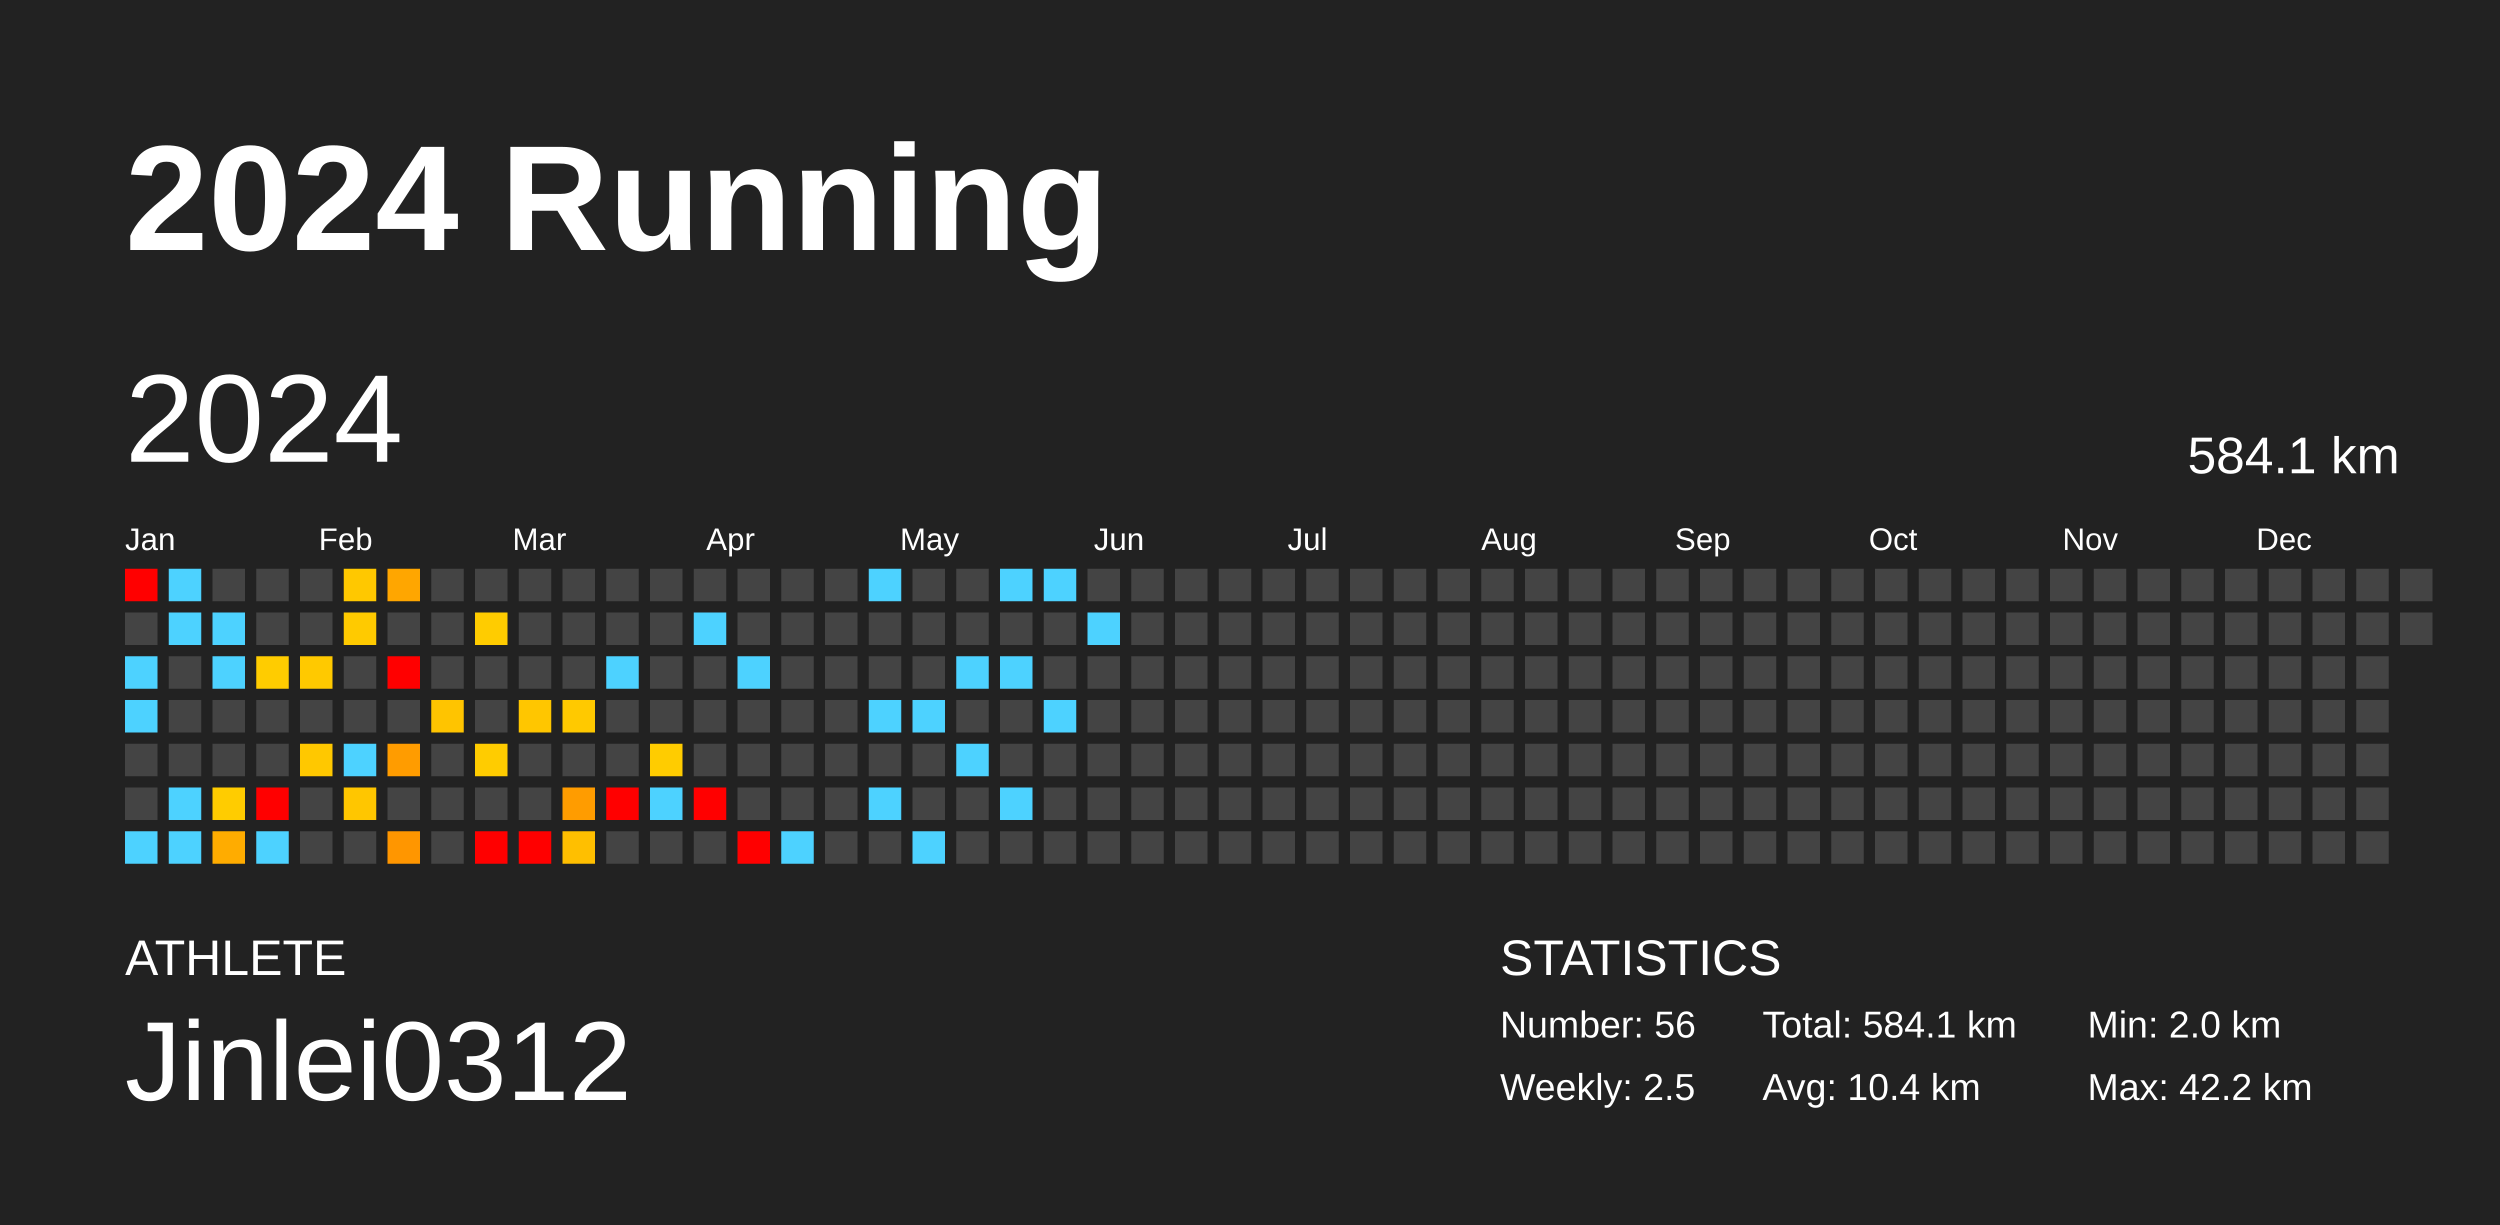
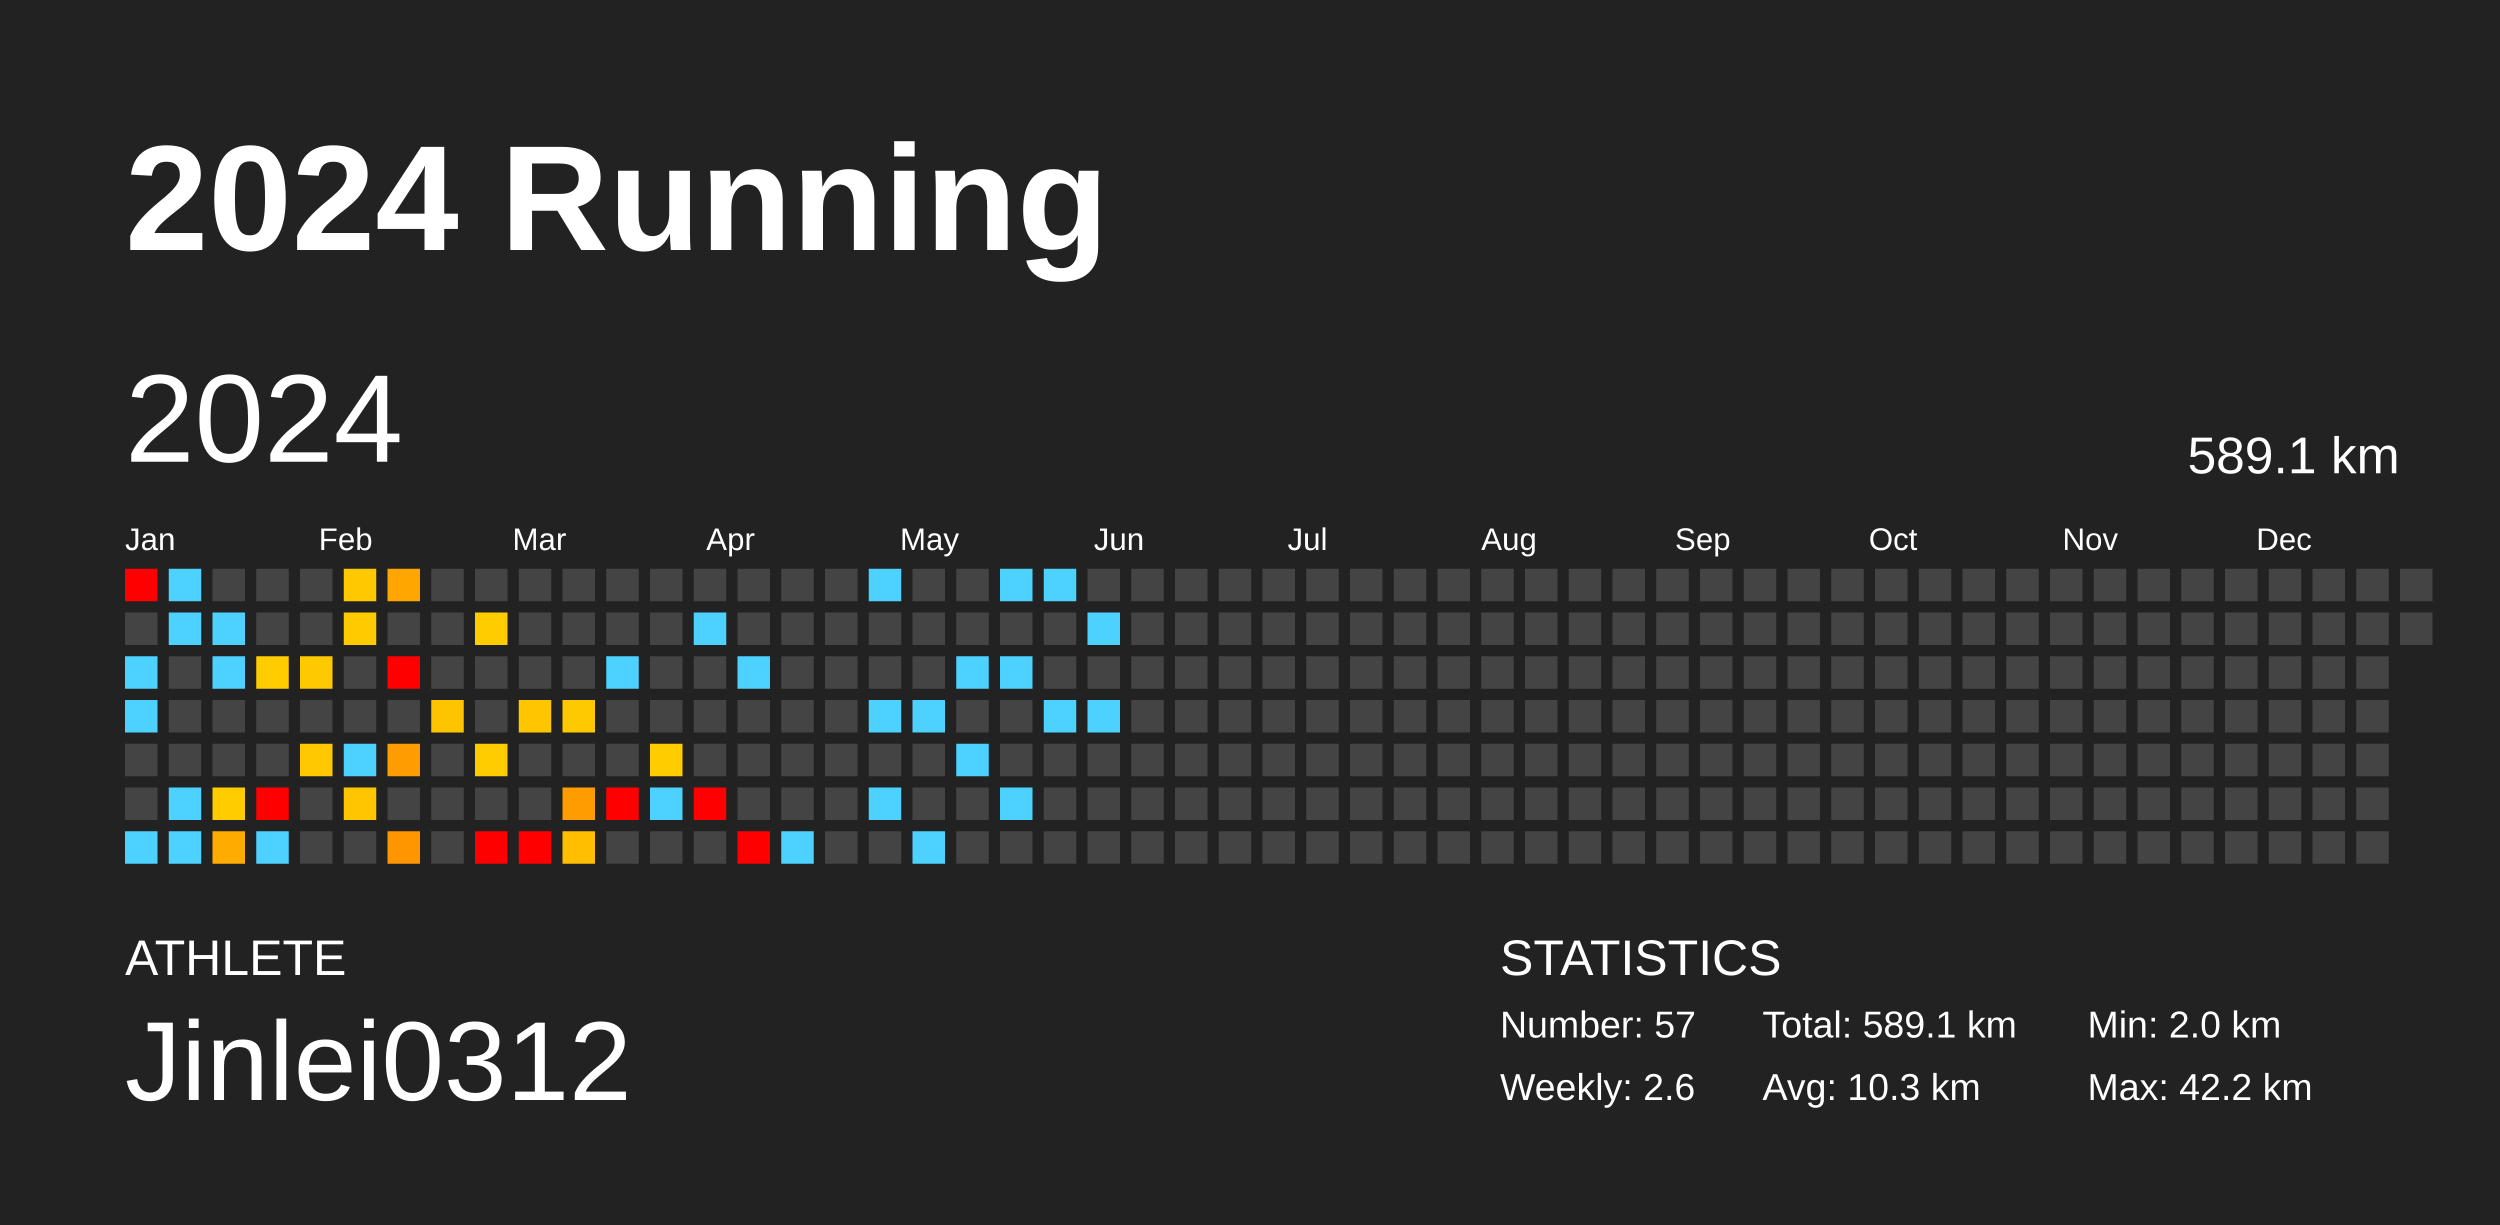
<svg xmlns="http://www.w3.org/2000/svg" baseProfile="full" height="98mm" version="1.1" viewBox="0,0,200,98" width="200mm">
  <defs />
  <rect fill="#222222" height="98" width="200" x="0" y="0" />
  <text fill="#FFFFFF" style="font-size:12px; font-family:Arial; font-weight:bold;" x="10" y="20">2024 Running</text>
  <text fill="#FFFFFF" style="font-size:4px; font-family:Arial" x="10" y="78">ATHLETE</text>
  <text fill="#FFFFFF" style="font-size:9px; font-family:Arial" x="10" y="88">Jinlei0312</text>
  <text fill="#FFFFFF" style="font-size:4px; font-family:Arial" x="120" y="78">STATISTICS</text>
-   <text fill="#FFFFFF" style="font-size:3px; font-family:Arial" x="120" y="83">Number: 56</text>
-   <text fill="#FFFFFF" style="font-size:3px; font-family:Arial" x="120" y="88">Weekly: 2.5</text>
-   <text fill="#FFFFFF" style="font-size:3px; font-family:Arial" x="141" y="83">Total: 584.1 km</text>
-   <text fill="#FFFFFF" style="font-size:3px; font-family:Arial" x="141" y="88">Avg: 10.4 km</text>
+   <text fill="#FFFFFF" style="font-size:3px; font-family:Arial" x="120" y="83">Number: 57</text>
+   <text fill="#FFFFFF" style="font-size:3px; font-family:Arial" x="120" y="88">Weekly: 2.6</text>
+   <text fill="#FFFFFF" style="font-size:3px; font-family:Arial" x="141" y="83">Total: 589.1 km</text>
+   <text fill="#FFFFFF" style="font-size:3px; font-family:Arial" x="141" y="88">Avg: 10.3 km</text>
  <text fill="#FFFFFF" style="font-size:3px; font-family:Arial" x="167" y="83">Min: 2.0 km</text>
  <text fill="#FFFFFF" style="font-size:3px; font-family:Arial" x="167" y="88">Max: 42.2 km</text>
  <text dominant-baseline="hanging" fill="#FFFFFF" style="font-size:10.0px; font-family:Arial;" x="10" y="30">2024</text>
-   <text dominant-baseline="hanging" fill="#FFFFFF" style="font-size:4.125px; font-family:Arial;" x="175" y="35">584.1 km</text>
+   <text dominant-baseline="hanging" fill="#FFFFFF" style="font-size:4.125px; font-family:Arial;" x="175" y="35">589.1 km</text>
  <text fill="#FFFFFF" style="font-size:2.5px; font-family:Arial" x="10.0" y="44">Jan</text>
  <text fill="#FFFFFF" style="font-size:2.5px; font-family:Arial" x="25.5" y="44">Feb</text>
  <text fill="#FFFFFF" style="font-size:2.5px; font-family:Arial" x="41.0" y="44">Mar</text>
  <text fill="#FFFFFF" style="font-size:2.5px; font-family:Arial" x="56.5" y="44">Apr</text>
  <text fill="#FFFFFF" style="font-size:2.5px; font-family:Arial" x="72.0" y="44">May</text>
  <text fill="#FFFFFF" style="font-size:2.5px; font-family:Arial" x="87.5" y="44">Jun</text>
  <text fill="#FFFFFF" style="font-size:2.5px; font-family:Arial" x="103.0" y="44">Jul</text>
  <text fill="#FFFFFF" style="font-size:2.5px; font-family:Arial" x="118.5" y="44">Aug</text>
  <text fill="#FFFFFF" style="font-size:2.5px; font-family:Arial" x="134.0" y="44">Sep</text>
  <text fill="#FFFFFF" style="font-size:2.5px; font-family:Arial" x="149.5" y="44">Oct</text>
  <text fill="#FFFFFF" style="font-size:2.5px; font-family:Arial" x="165.0" y="44">Nov</text>
  <text fill="#FFFFFF" style="font-size:2.5px; font-family:Arial" x="180.5" y="44">Dec</text>
  <rect fill="red" height="2.6" width="2.6" x="10.0" y="45.5" />
  <rect fill="#444444" height="2.6" width="2.6" x="10.0" y="49.0" />
  <rect fill="#4dd2ff" height="2.6" width="2.6" x="10.0" y="52.5" />
  <rect fill="#4dd2ff" height="2.6" width="2.6" x="10.0" y="56.0" />
  <rect fill="#444444" height="2.6" width="2.6" x="10.0" y="59.5" />
  <rect fill="#444444" height="2.6" width="2.6" x="10.0" y="63.0" />
  <rect fill="#4dd2ff" height="2.6" width="2.6" x="10.0" y="66.5" />
  <rect fill="#4dd2ff" height="2.6" width="2.6" x="13.5" y="45.5" />
  <rect fill="#4dd2ff" height="2.6" width="2.6" x="13.5" y="49.0" />
  <rect fill="#444444" height="2.6" width="2.6" x="13.5" y="52.5" />
  <rect fill="#444444" height="2.6" width="2.6" x="13.5" y="56.0" />
  <rect fill="#444444" height="2.6" width="2.6" x="13.5" y="59.5" />
  <rect fill="#4dd2ff" height="2.6" width="2.6" x="13.5" y="63.0" />
  <rect fill="#4dd2ff" height="2.6" width="2.6" x="13.5" y="66.5" />
  <rect fill="#444444" height="2.6" width="2.6" x="17.0" y="45.5" />
  <rect fill="#4dd2ff" height="2.6" width="2.6" x="17.0" y="49.0" />
  <rect fill="#4dd2ff" height="2.6" width="2.6" x="17.0" y="52.5" />
  <rect fill="#444444" height="2.6" width="2.6" x="17.0" y="56.0" />
  <rect fill="#444444" height="2.6" width="2.6" x="17.0" y="59.5" />
  <rect fill="#ffcc00" height="2.6" width="2.6" x="17.0" y="63.0" />
  <rect fill="#ffac00" height="2.6" width="2.6" x="17.0" y="66.5" />
  <rect fill="#444444" height="2.6" width="2.6" x="20.5" y="45.5" />
  <rect fill="#444444" height="2.6" width="2.6" x="20.5" y="49.0" />
  <rect fill="#ffcc00" height="2.6" width="2.6" x="20.5" y="52.5" />
  <rect fill="#444444" height="2.6" width="2.6" x="20.5" y="56.0" />
  <rect fill="#444444" height="2.6" width="2.6" x="20.5" y="59.5" />
  <rect fill="red" height="2.6" width="2.6" x="20.5" y="63.0" />
  <rect fill="#4dd2ff" height="2.6" width="2.6" x="20.5" y="66.5" />
  <rect fill="#444444" height="2.6" width="2.6" x="24.0" y="45.5" />
  <rect fill="#444444" height="2.6" width="2.6" x="24.0" y="49.0" />
  <rect fill="#ffc900" height="2.6" width="2.6" x="24.0" y="52.5" />
  <rect fill="#444444" height="2.6" width="2.6" x="24.0" y="56.0" />
  <rect fill="#ffc800" height="2.6" width="2.6" x="24.0" y="59.5" />
  <rect fill="#444444" height="2.6" width="2.6" x="24.0" y="63.0" />
  <rect fill="#444444" height="2.6" width="2.6" x="24.0" y="66.5" />
  <rect fill="#ffc800" height="2.6" width="2.6" x="27.5" y="45.5" />
  <rect fill="#ffca00" height="2.6" width="2.6" x="27.5" y="49.0" />
  <rect fill="#444444" height="2.6" width="2.6" x="27.5" y="52.5" />
  <rect fill="#444444" height="2.6" width="2.6" x="27.5" y="56.0" />
  <rect fill="#4dd2ff" height="2.6" width="2.6" x="27.5" y="59.5" />
  <rect fill="#ffc600" height="2.6" width="2.6" x="27.5" y="63.0" />
  <rect fill="#444444" height="2.6" width="2.6" x="27.5" y="66.5" />
  <rect fill="#ffa600" height="2.6" width="2.6" x="31.0" y="45.5" />
  <rect fill="#444444" height="2.6" width="2.6" x="31.0" y="49.0" />
  <rect fill="red" height="2.6" width="2.6" x="31.0" y="52.5" />
  <rect fill="#444444" height="2.6" width="2.6" x="31.0" y="56.0" />
  <rect fill="#ff9c00" height="2.6" width="2.6" x="31.0" y="59.5" />
  <rect fill="#444444" height="2.6" width="2.6" x="31.0" y="63.0" />
  <rect fill="#ff9600" height="2.6" width="2.6" x="31.0" y="66.5" />
  <rect fill="#444444" height="2.6" width="2.6" x="34.5" y="45.5" />
  <rect fill="#444444" height="2.6" width="2.6" x="34.5" y="49.0" />
  <rect fill="#444444" height="2.6" width="2.6" x="34.5" y="52.5" />
  <rect fill="#ffc400" height="2.6" width="2.6" x="34.5" y="56.0" />
  <rect fill="#444444" height="2.6" width="2.6" x="34.5" y="59.5" />
  <rect fill="#444444" height="2.6" width="2.6" x="34.5" y="63.0" />
  <rect fill="#444444" height="2.6" width="2.6" x="34.5" y="66.5" />
  <rect fill="#444444" height="2.6" width="2.6" x="38.0" y="45.5" />
  <rect fill="#ffcc00" height="2.6" width="2.6" x="38.0" y="49.0" />
  <rect fill="#444444" height="2.6" width="2.6" x="38.0" y="52.5" />
  <rect fill="#444444" height="2.6" width="2.6" x="38.0" y="56.0" />
  <rect fill="#ffcc00" height="2.6" width="2.6" x="38.0" y="59.5" />
  <rect fill="#444444" height="2.6" width="2.6" x="38.0" y="63.0" />
  <rect fill="red" height="2.6" width="2.6" x="38.0" y="66.5" />
  <rect fill="#444444" height="2.6" width="2.6" x="41.5" y="45.5" />
  <rect fill="#444444" height="2.6" width="2.6" x="41.5" y="49.0" />
  <rect fill="#444444" height="2.6" width="2.6" x="41.5" y="52.5" />
  <rect fill="#ffc600" height="2.6" width="2.6" x="41.5" y="56.0" />
  <rect fill="#444444" height="2.6" width="2.6" x="41.5" y="59.5" />
  <rect fill="#444444" height="2.6" width="2.6" x="41.5" y="63.0" />
  <rect fill="red" height="2.6" width="2.6" x="41.5" y="66.5" />
  <rect fill="#444444" height="2.6" width="2.6" x="45.0" y="45.5" />
  <rect fill="#444444" height="2.6" width="2.6" x="45.0" y="49.0" />
  <rect fill="#444444" height="2.6" width="2.6" x="45.0" y="52.5" />
  <rect fill="#ffc900" height="2.6" width="2.6" x="45.0" y="56.0" />
  <rect fill="#444444" height="2.6" width="2.6" x="45.0" y="59.5" />
  <rect fill="#ff9c00" height="2.6" width="2.6" x="45.0" y="63.0" />
  <rect fill="#ffbf00" height="2.6" width="2.6" x="45.0" y="66.5" />
  <rect fill="#444444" height="2.6" width="2.6" x="48.5" y="45.5" />
  <rect fill="#444444" height="2.6" width="2.6" x="48.5" y="49.0" />
  <rect fill="#4dd2ff" height="2.6" width="2.6" x="48.5" y="52.5" />
  <rect fill="#444444" height="2.6" width="2.6" x="48.5" y="56.0" />
  <rect fill="#444444" height="2.6" width="2.6" x="48.5" y="59.5" />
  <rect fill="red" height="2.6" width="2.6" x="48.5" y="63.0" />
  <rect fill="#444444" height="2.6" width="2.6" x="48.5" y="66.5" />
  <rect fill="#444444" height="2.6" width="2.6" x="52.0" y="45.5" />
  <rect fill="#444444" height="2.6" width="2.6" x="52.0" y="49.0" />
  <rect fill="#444444" height="2.6" width="2.6" x="52.0" y="52.5" />
  <rect fill="#444444" height="2.6" width="2.6" x="52.0" y="56.0" />
  <rect fill="#ffcc00" height="2.6" width="2.6" x="52.0" y="59.5" />
  <rect fill="#4dd2ff" height="2.6" width="2.6" x="52.0" y="63.0" />
  <rect fill="#444444" height="2.6" width="2.6" x="52.0" y="66.5" />
  <rect fill="#444444" height="2.6" width="2.6" x="55.5" y="45.5" />
  <rect fill="#4dd2ff" height="2.6" width="2.6" x="55.5" y="49.0" />
  <rect fill="#444444" height="2.6" width="2.6" x="55.5" y="52.5" />
  <rect fill="#444444" height="2.6" width="2.6" x="55.5" y="56.0" />
  <rect fill="#444444" height="2.6" width="2.6" x="55.5" y="59.5" />
  <rect fill="red" height="2.6" width="2.6" x="55.5" y="63.0" />
  <rect fill="#444444" height="2.6" width="2.6" x="55.5" y="66.5" />
  <rect fill="#444444" height="2.6" width="2.6" x="59.0" y="45.5" />
  <rect fill="#444444" height="2.6" width="2.6" x="59.0" y="49.0" />
  <rect fill="#4dd2ff" height="2.6" width="2.6" x="59.0" y="52.5" />
  <rect fill="#444444" height="2.6" width="2.6" x="59.0" y="56.0" />
  <rect fill="#444444" height="2.6" width="2.6" x="59.0" y="59.5" />
  <rect fill="#444444" height="2.6" width="2.6" x="59.0" y="63.0" />
  <rect fill="red" height="2.6" width="2.6" x="59.0" y="66.5" />
  <rect fill="#444444" height="2.6" width="2.6" x="62.5" y="45.5" />
  <rect fill="#444444" height="2.6" width="2.6" x="62.5" y="49.0" />
  <rect fill="#444444" height="2.6" width="2.6" x="62.5" y="52.5" />
  <rect fill="#444444" height="2.6" width="2.6" x="62.5" y="56.0" />
  <rect fill="#444444" height="2.6" width="2.6" x="62.5" y="59.5" />
  <rect fill="#444444" height="2.6" width="2.6" x="62.5" y="63.0" />
  <rect fill="#4dd2ff" height="2.6" width="2.6" x="62.5" y="66.5" />
  <rect fill="#444444" height="2.6" width="2.6" x="66.0" y="45.5" />
  <rect fill="#444444" height="2.6" width="2.6" x="66.0" y="49.0" />
  <rect fill="#444444" height="2.6" width="2.6" x="66.0" y="52.5" />
  <rect fill="#444444" height="2.6" width="2.6" x="66.0" y="56.0" />
  <rect fill="#444444" height="2.6" width="2.6" x="66.0" y="59.5" />
  <rect fill="#444444" height="2.6" width="2.6" x="66.0" y="63.0" />
  <rect fill="#444444" height="2.6" width="2.6" x="66.0" y="66.5" />
  <rect fill="#4dd2ff" height="2.6" width="2.6" x="69.5" y="45.5" />
  <rect fill="#444444" height="2.6" width="2.6" x="69.5" y="49.0" />
  <rect fill="#444444" height="2.6" width="2.6" x="69.5" y="52.5" />
  <rect fill="#4dd2ff" height="2.6" width="2.6" x="69.5" y="56.0" />
  <rect fill="#444444" height="2.6" width="2.6" x="69.5" y="59.5" />
  <rect fill="#4dd2ff" height="2.6" width="2.6" x="69.5" y="63.0" />
  <rect fill="#444444" height="2.6" width="2.6" x="69.5" y="66.5" />
  <rect fill="#444444" height="2.6" width="2.6" x="73.0" y="45.5" />
  <rect fill="#444444" height="2.6" width="2.6" x="73.0" y="49.0" />
  <rect fill="#444444" height="2.6" width="2.6" x="73.0" y="52.5" />
  <rect fill="#4dd2ff" height="2.6" width="2.6" x="73.0" y="56.0" />
  <rect fill="#444444" height="2.6" width="2.6" x="73.0" y="59.5" />
  <rect fill="#444444" height="2.6" width="2.6" x="73.0" y="63.0" />
  <rect fill="#4dd2ff" height="2.6" width="2.6" x="73.0" y="66.5" />
  <rect fill="#444444" height="2.6" width="2.6" x="76.5" y="45.5" />
  <rect fill="#444444" height="2.6" width="2.6" x="76.5" y="49.0" />
  <rect fill="#4dd2ff" height="2.6" width="2.6" x="76.5" y="52.5" />
  <rect fill="#444444" height="2.6" width="2.6" x="76.5" y="56.0" />
  <rect fill="#4dd2ff" height="2.6" width="2.6" x="76.5" y="59.5" />
  <rect fill="#444444" height="2.6" width="2.6" x="76.5" y="63.0" />
  <rect fill="#444444" height="2.6" width="2.6" x="76.5" y="66.5" />
  <rect fill="#4dd2ff" height="2.6" width="2.6" x="80.0" y="45.5" />
  <rect fill="#444444" height="2.6" width="2.6" x="80.0" y="49.0" />
  <rect fill="#4dd2ff" height="2.6" width="2.6" x="80.0" y="52.5" />
  <rect fill="#444444" height="2.6" width="2.6" x="80.0" y="56.0" />
  <rect fill="#444444" height="2.6" width="2.6" x="80.0" y="59.5" />
  <rect fill="#4dd2ff" height="2.6" width="2.6" x="80.0" y="63.0" />
  <rect fill="#444444" height="2.6" width="2.6" x="80.0" y="66.5" />
  <rect fill="#4dd2ff" height="2.6" width="2.6" x="83.5" y="45.5" />
  <rect fill="#444444" height="2.6" width="2.6" x="83.5" y="49.0" />
  <rect fill="#444444" height="2.6" width="2.6" x="83.5" y="52.5" />
  <rect fill="#4dd2ff" height="2.6" width="2.6" x="83.5" y="56.0" />
  <rect fill="#444444" height="2.6" width="2.6" x="83.5" y="59.5" />
  <rect fill="#444444" height="2.6" width="2.6" x="83.5" y="63.0" />
  <rect fill="#444444" height="2.6" width="2.6" x="83.5" y="66.5" />
  <rect fill="#444444" height="2.6" width="2.6" x="87.0" y="45.5" />
  <rect fill="#4dd2ff" height="2.6" width="2.6" x="87.0" y="49.0" />
  <rect fill="#444444" height="2.6" width="2.6" x="87.0" y="52.5" />
-   <rect fill="#444444" height="2.6" width="2.6" x="87.0" y="56.0" />
+   <rect fill="#4dd2ff" height="2.6" width="2.6" x="87.0" y="56.0" />
  <rect fill="#444444" height="2.6" width="2.6" x="87.0" y="59.5" />
  <rect fill="#444444" height="2.6" width="2.6" x="87.0" y="63.0" />
  <rect fill="#444444" height="2.6" width="2.6" x="87.0" y="66.5" />
  <rect fill="#444444" height="2.6" width="2.6" x="90.5" y="45.5" />
  <rect fill="#444444" height="2.6" width="2.6" x="90.5" y="49.0" />
  <rect fill="#444444" height="2.6" width="2.6" x="90.5" y="52.5" />
  <rect fill="#444444" height="2.6" width="2.6" x="90.5" y="56.0" />
  <rect fill="#444444" height="2.6" width="2.6" x="90.5" y="59.5" />
  <rect fill="#444444" height="2.6" width="2.6" x="90.5" y="63.0" />
  <rect fill="#444444" height="2.6" width="2.6" x="90.5" y="66.5" />
  <rect fill="#444444" height="2.6" width="2.6" x="94.0" y="45.5" />
  <rect fill="#444444" height="2.6" width="2.6" x="94.0" y="49.0" />
  <rect fill="#444444" height="2.6" width="2.6" x="94.0" y="52.5" />
  <rect fill="#444444" height="2.6" width="2.6" x="94.0" y="56.0" />
  <rect fill="#444444" height="2.6" width="2.6" x="94.0" y="59.5" />
  <rect fill="#444444" height="2.6" width="2.6" x="94.0" y="63.0" />
  <rect fill="#444444" height="2.6" width="2.6" x="94.0" y="66.5" />
  <rect fill="#444444" height="2.6" width="2.6" x="97.5" y="45.5" />
  <rect fill="#444444" height="2.6" width="2.6" x="97.5" y="49.0" />
  <rect fill="#444444" height="2.6" width="2.6" x="97.5" y="52.5" />
  <rect fill="#444444" height="2.6" width="2.6" x="97.5" y="56.0" />
  <rect fill="#444444" height="2.6" width="2.6" x="97.5" y="59.5" />
  <rect fill="#444444" height="2.6" width="2.6" x="97.5" y="63.0" />
  <rect fill="#444444" height="2.6" width="2.6" x="97.5" y="66.5" />
  <rect fill="#444444" height="2.6" width="2.6" x="101.0" y="45.5" />
  <rect fill="#444444" height="2.6" width="2.6" x="101.0" y="49.0" />
  <rect fill="#444444" height="2.6" width="2.6" x="101.0" y="52.5" />
  <rect fill="#444444" height="2.6" width="2.6" x="101.0" y="56.0" />
  <rect fill="#444444" height="2.6" width="2.6" x="101.0" y="59.5" />
  <rect fill="#444444" height="2.6" width="2.6" x="101.0" y="63.0" />
  <rect fill="#444444" height="2.6" width="2.6" x="101.0" y="66.5" />
  <rect fill="#444444" height="2.6" width="2.6" x="104.5" y="45.5" />
  <rect fill="#444444" height="2.6" width="2.6" x="104.5" y="49.0" />
  <rect fill="#444444" height="2.6" width="2.6" x="104.5" y="52.5" />
  <rect fill="#444444" height="2.6" width="2.6" x="104.5" y="56.0" />
  <rect fill="#444444" height="2.6" width="2.6" x="104.5" y="59.5" />
  <rect fill="#444444" height="2.6" width="2.6" x="104.5" y="63.0" />
  <rect fill="#444444" height="2.6" width="2.6" x="104.5" y="66.5" />
  <rect fill="#444444" height="2.6" width="2.6" x="108.0" y="45.5" />
  <rect fill="#444444" height="2.6" width="2.6" x="108.0" y="49.0" />
  <rect fill="#444444" height="2.6" width="2.6" x="108.0" y="52.5" />
  <rect fill="#444444" height="2.6" width="2.6" x="108.0" y="56.0" />
  <rect fill="#444444" height="2.6" width="2.6" x="108.0" y="59.5" />
  <rect fill="#444444" height="2.6" width="2.6" x="108.0" y="63.0" />
  <rect fill="#444444" height="2.6" width="2.6" x="108.0" y="66.5" />
  <rect fill="#444444" height="2.6" width="2.6" x="111.5" y="45.5" />
  <rect fill="#444444" height="2.6" width="2.6" x="111.5" y="49.0" />
  <rect fill="#444444" height="2.6" width="2.6" x="111.5" y="52.5" />
  <rect fill="#444444" height="2.6" width="2.6" x="111.5" y="56.0" />
  <rect fill="#444444" height="2.6" width="2.6" x="111.5" y="59.5" />
  <rect fill="#444444" height="2.6" width="2.6" x="111.5" y="63.0" />
  <rect fill="#444444" height="2.6" width="2.6" x="111.5" y="66.5" />
  <rect fill="#444444" height="2.6" width="2.6" x="115.0" y="45.5" />
  <rect fill="#444444" height="2.6" width="2.6" x="115.0" y="49.0" />
  <rect fill="#444444" height="2.6" width="2.6" x="115.0" y="52.5" />
  <rect fill="#444444" height="2.6" width="2.6" x="115.0" y="56.0" />
  <rect fill="#444444" height="2.6" width="2.6" x="115.0" y="59.5" />
  <rect fill="#444444" height="2.6" width="2.6" x="115.0" y="63.0" />
  <rect fill="#444444" height="2.6" width="2.6" x="115.0" y="66.5" />
  <rect fill="#444444" height="2.6" width="2.6" x="118.5" y="45.5" />
  <rect fill="#444444" height="2.6" width="2.6" x="118.5" y="49.0" />
  <rect fill="#444444" height="2.6" width="2.6" x="118.5" y="52.5" />
  <rect fill="#444444" height="2.6" width="2.6" x="118.5" y="56.0" />
  <rect fill="#444444" height="2.6" width="2.6" x="118.5" y="59.5" />
  <rect fill="#444444" height="2.6" width="2.6" x="118.5" y="63.0" />
  <rect fill="#444444" height="2.6" width="2.6" x="118.5" y="66.5" />
  <rect fill="#444444" height="2.6" width="2.6" x="122.0" y="45.5" />
  <rect fill="#444444" height="2.6" width="2.6" x="122.0" y="49.0" />
  <rect fill="#444444" height="2.6" width="2.6" x="122.0" y="52.5" />
  <rect fill="#444444" height="2.6" width="2.6" x="122.0" y="56.0" />
  <rect fill="#444444" height="2.6" width="2.6" x="122.0" y="59.5" />
  <rect fill="#444444" height="2.6" width="2.6" x="122.0" y="63.0" />
  <rect fill="#444444" height="2.6" width="2.6" x="122.0" y="66.5" />
  <rect fill="#444444" height="2.6" width="2.6" x="125.5" y="45.5" />
  <rect fill="#444444" height="2.6" width="2.6" x="125.5" y="49.0" />
  <rect fill="#444444" height="2.6" width="2.6" x="125.5" y="52.5" />
  <rect fill="#444444" height="2.6" width="2.6" x="125.5" y="56.0" />
  <rect fill="#444444" height="2.6" width="2.6" x="125.5" y="59.5" />
  <rect fill="#444444" height="2.6" width="2.6" x="125.5" y="63.0" />
  <rect fill="#444444" height="2.6" width="2.6" x="125.5" y="66.5" />
  <rect fill="#444444" height="2.6" width="2.6" x="129.0" y="45.5" />
  <rect fill="#444444" height="2.6" width="2.6" x="129.0" y="49.0" />
  <rect fill="#444444" height="2.6" width="2.6" x="129.0" y="52.5" />
  <rect fill="#444444" height="2.6" width="2.6" x="129.0" y="56.0" />
  <rect fill="#444444" height="2.6" width="2.6" x="129.0" y="59.5" />
  <rect fill="#444444" height="2.6" width="2.6" x="129.0" y="63.0" />
  <rect fill="#444444" height="2.6" width="2.6" x="129.0" y="66.5" />
  <rect fill="#444444" height="2.6" width="2.6" x="132.5" y="45.5" />
  <rect fill="#444444" height="2.6" width="2.6" x="132.5" y="49.0" />
  <rect fill="#444444" height="2.6" width="2.6" x="132.5" y="52.5" />
  <rect fill="#444444" height="2.6" width="2.6" x="132.5" y="56.0" />
  <rect fill="#444444" height="2.6" width="2.6" x="132.5" y="59.5" />
  <rect fill="#444444" height="2.6" width="2.6" x="132.5" y="63.0" />
  <rect fill="#444444" height="2.6" width="2.6" x="132.5" y="66.5" />
  <rect fill="#444444" height="2.6" width="2.6" x="136.0" y="45.5" />
  <rect fill="#444444" height="2.6" width="2.6" x="136.0" y="49.0" />
  <rect fill="#444444" height="2.6" width="2.6" x="136.0" y="52.5" />
  <rect fill="#444444" height="2.6" width="2.6" x="136.0" y="56.0" />
  <rect fill="#444444" height="2.6" width="2.6" x="136.0" y="59.5" />
  <rect fill="#444444" height="2.6" width="2.6" x="136.0" y="63.0" />
  <rect fill="#444444" height="2.6" width="2.6" x="136.0" y="66.5" />
  <rect fill="#444444" height="2.6" width="2.6" x="139.5" y="45.5" />
  <rect fill="#444444" height="2.6" width="2.6" x="139.5" y="49.0" />
  <rect fill="#444444" height="2.6" width="2.6" x="139.5" y="52.5" />
  <rect fill="#444444" height="2.6" width="2.6" x="139.5" y="56.0" />
  <rect fill="#444444" height="2.6" width="2.6" x="139.5" y="59.5" />
  <rect fill="#444444" height="2.6" width="2.6" x="139.5" y="63.0" />
  <rect fill="#444444" height="2.6" width="2.6" x="139.5" y="66.5" />
  <rect fill="#444444" height="2.6" width="2.6" x="143.0" y="45.5" />
  <rect fill="#444444" height="2.6" width="2.6" x="143.0" y="49.0" />
  <rect fill="#444444" height="2.6" width="2.6" x="143.0" y="52.5" />
  <rect fill="#444444" height="2.6" width="2.6" x="143.0" y="56.0" />
  <rect fill="#444444" height="2.6" width="2.6" x="143.0" y="59.5" />
  <rect fill="#444444" height="2.6" width="2.6" x="143.0" y="63.0" />
  <rect fill="#444444" height="2.6" width="2.6" x="143.0" y="66.5" />
  <rect fill="#444444" height="2.6" width="2.6" x="146.5" y="45.5" />
  <rect fill="#444444" height="2.6" width="2.6" x="146.5" y="49.0" />
  <rect fill="#444444" height="2.6" width="2.6" x="146.5" y="52.5" />
  <rect fill="#444444" height="2.6" width="2.6" x="146.5" y="56.0" />
  <rect fill="#444444" height="2.6" width="2.6" x="146.5" y="59.5" />
  <rect fill="#444444" height="2.6" width="2.6" x="146.5" y="63.0" />
  <rect fill="#444444" height="2.6" width="2.6" x="146.5" y="66.5" />
  <rect fill="#444444" height="2.6" width="2.6" x="150.0" y="45.5" />
  <rect fill="#444444" height="2.6" width="2.6" x="150.0" y="49.0" />
  <rect fill="#444444" height="2.6" width="2.6" x="150.0" y="52.5" />
  <rect fill="#444444" height="2.6" width="2.6" x="150.0" y="56.0" />
  <rect fill="#444444" height="2.6" width="2.6" x="150.0" y="59.5" />
  <rect fill="#444444" height="2.6" width="2.6" x="150.0" y="63.0" />
  <rect fill="#444444" height="2.6" width="2.6" x="150.0" y="66.5" />
  <rect fill="#444444" height="2.6" width="2.6" x="153.5" y="45.5" />
  <rect fill="#444444" height="2.6" width="2.6" x="153.5" y="49.0" />
  <rect fill="#444444" height="2.6" width="2.6" x="153.5" y="52.5" />
  <rect fill="#444444" height="2.6" width="2.6" x="153.5" y="56.0" />
  <rect fill="#444444" height="2.6" width="2.6" x="153.5" y="59.5" />
  <rect fill="#444444" height="2.6" width="2.6" x="153.5" y="63.0" />
  <rect fill="#444444" height="2.6" width="2.6" x="153.5" y="66.5" />
  <rect fill="#444444" height="2.6" width="2.6" x="157.0" y="45.5" />
  <rect fill="#444444" height="2.6" width="2.6" x="157.0" y="49.0" />
  <rect fill="#444444" height="2.6" width="2.6" x="157.0" y="52.5" />
  <rect fill="#444444" height="2.6" width="2.6" x="157.0" y="56.0" />
  <rect fill="#444444" height="2.6" width="2.6" x="157.0" y="59.5" />
  <rect fill="#444444" height="2.6" width="2.6" x="157.0" y="63.0" />
  <rect fill="#444444" height="2.6" width="2.6" x="157.0" y="66.5" />
  <rect fill="#444444" height="2.6" width="2.6" x="160.5" y="45.5" />
  <rect fill="#444444" height="2.6" width="2.6" x="160.5" y="49.0" />
  <rect fill="#444444" height="2.6" width="2.6" x="160.5" y="52.5" />
  <rect fill="#444444" height="2.6" width="2.6" x="160.5" y="56.0" />
  <rect fill="#444444" height="2.6" width="2.6" x="160.5" y="59.5" />
  <rect fill="#444444" height="2.6" width="2.6" x="160.5" y="63.0" />
  <rect fill="#444444" height="2.6" width="2.6" x="160.5" y="66.5" />
  <rect fill="#444444" height="2.6" width="2.6" x="164.0" y="45.5" />
  <rect fill="#444444" height="2.6" width="2.6" x="164.0" y="49.0" />
  <rect fill="#444444" height="2.6" width="2.6" x="164.0" y="52.5" />
  <rect fill="#444444" height="2.6" width="2.6" x="164.0" y="56.0" />
  <rect fill="#444444" height="2.6" width="2.6" x="164.0" y="59.5" />
  <rect fill="#444444" height="2.6" width="2.6" x="164.0" y="63.0" />
  <rect fill="#444444" height="2.6" width="2.6" x="164.0" y="66.5" />
  <rect fill="#444444" height="2.6" width="2.6" x="167.5" y="45.5" />
  <rect fill="#444444" height="2.6" width="2.6" x="167.5" y="49.0" />
  <rect fill="#444444" height="2.6" width="2.6" x="167.5" y="52.5" />
  <rect fill="#444444" height="2.6" width="2.6" x="167.5" y="56.0" />
  <rect fill="#444444" height="2.6" width="2.6" x="167.5" y="59.5" />
  <rect fill="#444444" height="2.6" width="2.6" x="167.5" y="63.0" />
  <rect fill="#444444" height="2.6" width="2.6" x="167.5" y="66.5" />
  <rect fill="#444444" height="2.6" width="2.6" x="171.0" y="45.5" />
  <rect fill="#444444" height="2.6" width="2.6" x="171.0" y="49.0" />
  <rect fill="#444444" height="2.6" width="2.6" x="171.0" y="52.5" />
  <rect fill="#444444" height="2.6" width="2.6" x="171.0" y="56.0" />
  <rect fill="#444444" height="2.6" width="2.6" x="171.0" y="59.5" />
  <rect fill="#444444" height="2.6" width="2.6" x="171.0" y="63.0" />
  <rect fill="#444444" height="2.6" width="2.6" x="171.0" y="66.5" />
  <rect fill="#444444" height="2.6" width="2.6" x="174.5" y="45.5" />
  <rect fill="#444444" height="2.6" width="2.6" x="174.5" y="49.0" />
  <rect fill="#444444" height="2.6" width="2.6" x="174.5" y="52.5" />
  <rect fill="#444444" height="2.6" width="2.6" x="174.5" y="56.0" />
  <rect fill="#444444" height="2.6" width="2.6" x="174.5" y="59.5" />
  <rect fill="#444444" height="2.6" width="2.6" x="174.5" y="63.0" />
  <rect fill="#444444" height="2.6" width="2.6" x="174.5" y="66.5" />
  <rect fill="#444444" height="2.6" width="2.6" x="178.0" y="45.5" />
  <rect fill="#444444" height="2.6" width="2.6" x="178.0" y="49.0" />
  <rect fill="#444444" height="2.6" width="2.6" x="178.0" y="52.5" />
  <rect fill="#444444" height="2.6" width="2.6" x="178.0" y="56.0" />
  <rect fill="#444444" height="2.6" width="2.6" x="178.0" y="59.5" />
  <rect fill="#444444" height="2.6" width="2.6" x="178.0" y="63.0" />
  <rect fill="#444444" height="2.6" width="2.6" x="178.0" y="66.5" />
  <rect fill="#444444" height="2.6" width="2.6" x="181.5" y="45.5" />
  <rect fill="#444444" height="2.6" width="2.6" x="181.5" y="49.0" />
  <rect fill="#444444" height="2.6" width="2.6" x="181.5" y="52.5" />
  <rect fill="#444444" height="2.6" width="2.6" x="181.5" y="56.0" />
  <rect fill="#444444" height="2.6" width="2.6" x="181.5" y="59.5" />
  <rect fill="#444444" height="2.6" width="2.6" x="181.5" y="63.0" />
  <rect fill="#444444" height="2.6" width="2.6" x="181.5" y="66.5" />
  <rect fill="#444444" height="2.6" width="2.6" x="185.0" y="45.5" />
  <rect fill="#444444" height="2.6" width="2.6" x="185.0" y="49.0" />
  <rect fill="#444444" height="2.6" width="2.6" x="185.0" y="52.5" />
  <rect fill="#444444" height="2.6" width="2.6" x="185.0" y="56.0" />
  <rect fill="#444444" height="2.6" width="2.6" x="185.0" y="59.5" />
  <rect fill="#444444" height="2.6" width="2.6" x="185.0" y="63.0" />
  <rect fill="#444444" height="2.6" width="2.6" x="185.0" y="66.5" />
  <rect fill="#444444" height="2.6" width="2.6" x="188.5" y="45.5" />
  <rect fill="#444444" height="2.6" width="2.6" x="188.5" y="49.0" />
  <rect fill="#444444" height="2.6" width="2.6" x="188.5" y="52.5" />
  <rect fill="#444444" height="2.6" width="2.6" x="188.5" y="56.0" />
  <rect fill="#444444" height="2.6" width="2.6" x="188.5" y="59.5" />
  <rect fill="#444444" height="2.6" width="2.6" x="188.5" y="63.0" />
  <rect fill="#444444" height="2.6" width="2.6" x="188.5" y="66.5" />
  <rect fill="#444444" height="2.6" width="2.6" x="192.0" y="45.5" />
  <rect fill="#444444" height="2.6" width="2.6" x="192.0" y="49.0" />
</svg>
